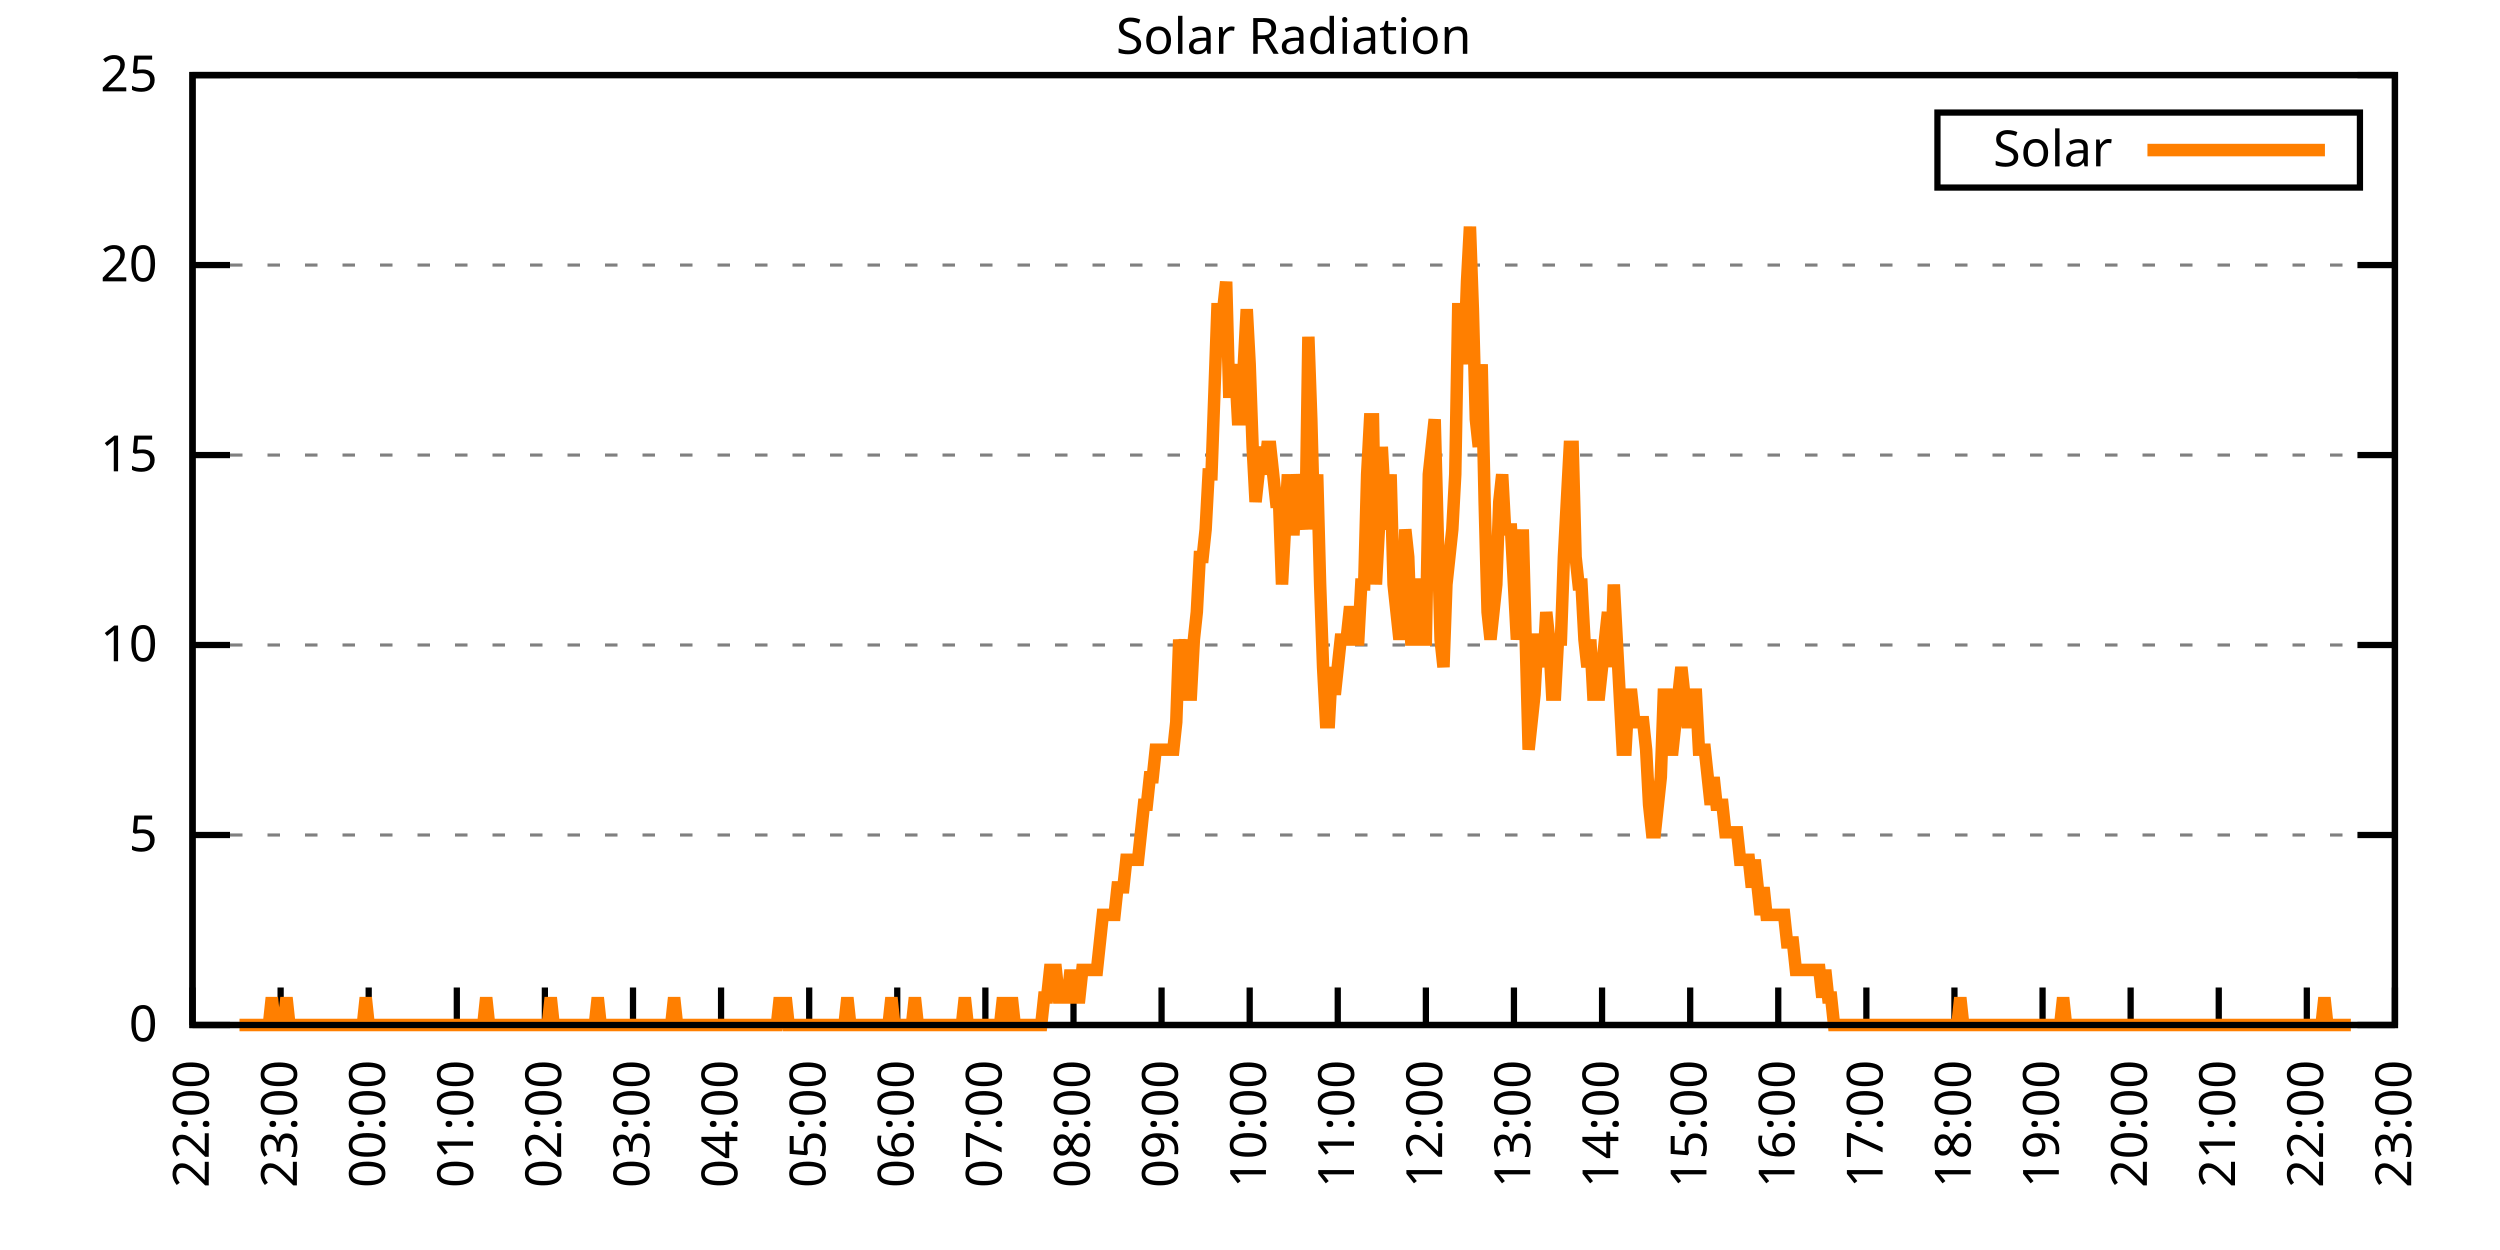
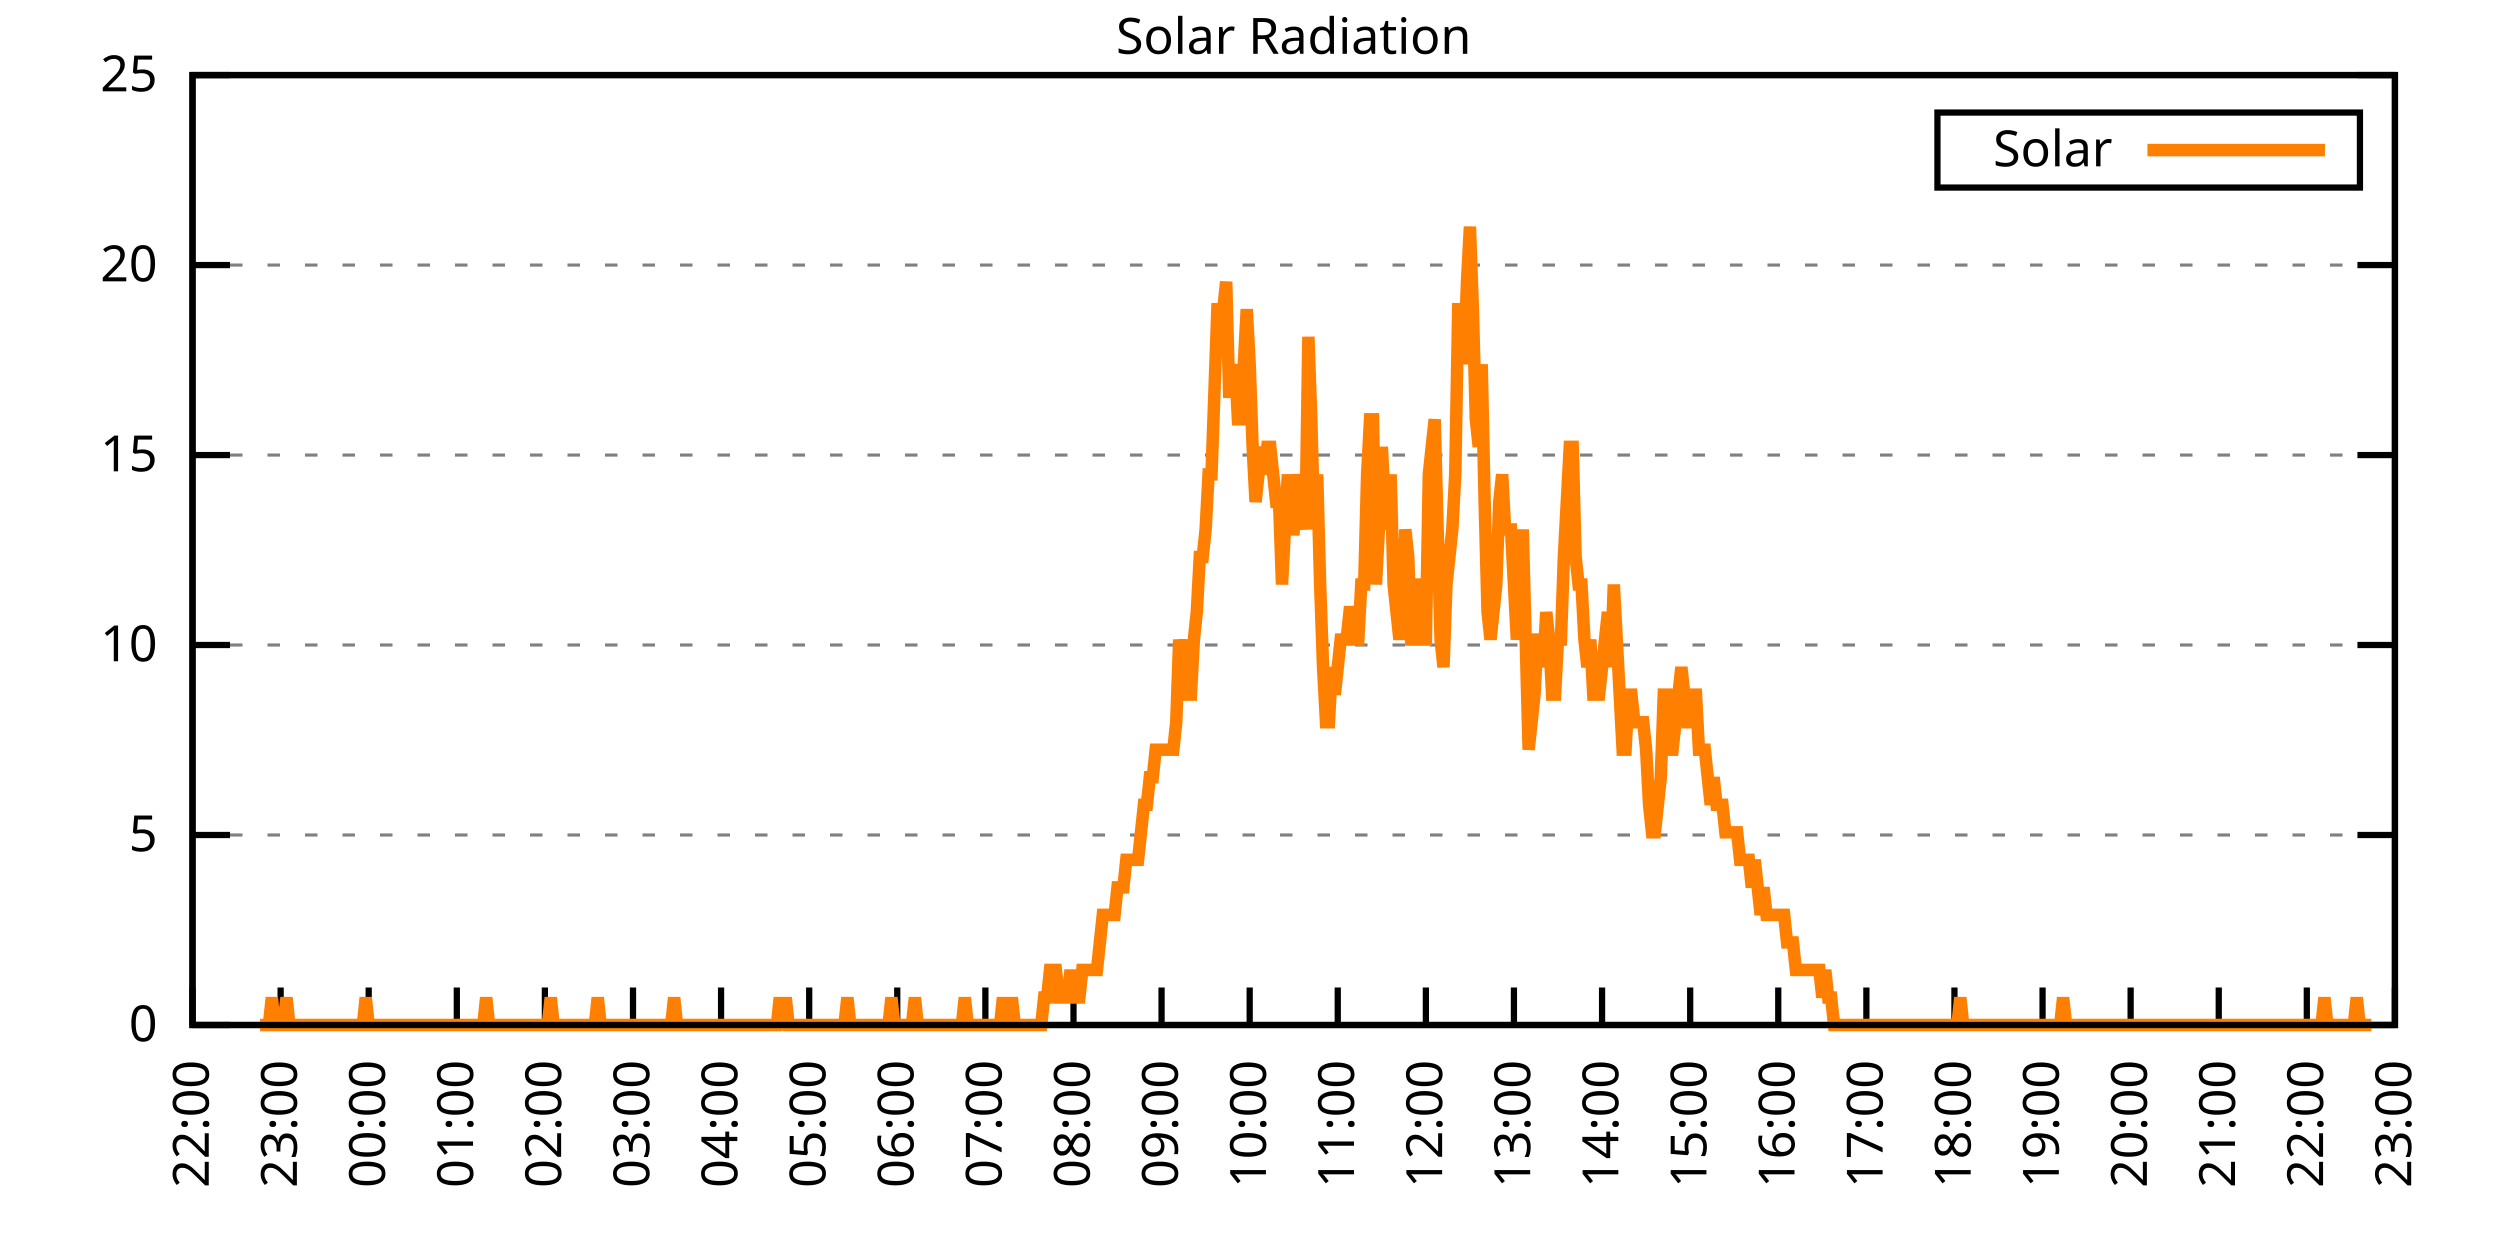
<svg xmlns="http://www.w3.org/2000/svg" xmlns:xlink="http://www.w3.org/1999/xlink" width="400" height="200" viewBox="0 0 400 200">
  <g id="gnuplot_canvas">
    <rect x="0" y="0" width="400" height="200" fill="none" />
    <defs>
      <circle id="gpDot" r="0.5" stroke-width="0.5" stroke="currentColor" />
      <path id="gpPt0" stroke-width="0.333" stroke="currentColor" d="M-1,0 h2 M0,-1 v2" />
      <path id="gpPt1" stroke-width="0.333" stroke="currentColor" d="M-1,-1 L1,1 M1,-1 L-1,1" />
      <path id="gpPt2" stroke-width="0.333" stroke="currentColor" d="M-1,0 L1,0 M0,-1 L0,1 M-1,-1 L1,1 M-1,1 L1,-1" />
      <rect id="gpPt3" stroke-width="0.333" stroke="currentColor" x="-1" y="-1" width="2" height="2" />
      <rect id="gpPt4" stroke-width="0.333" stroke="currentColor" fill="currentColor" x="-1" y="-1" width="2" height="2" />
      <circle id="gpPt5" stroke-width="0.333" stroke="currentColor" cx="0" cy="0" r="1" />
      <use xlink:href="#gpPt5" id="gpPt6" fill="currentColor" stroke="none" />
      <path id="gpPt7" stroke-width="0.333" stroke="currentColor" d="M0,-1.33 L-1.33,0.67 L1.33,0.67 z" />
      <use xlink:href="#gpPt7" id="gpPt8" fill="currentColor" stroke="none" />
      <use xlink:href="#gpPt7" id="gpPt9" stroke="currentColor" transform="rotate(180)" />
      <use xlink:href="#gpPt9" id="gpPt10" fill="currentColor" stroke="none" />
      <use xlink:href="#gpPt3" id="gpPt11" stroke="currentColor" transform="rotate(45)" />
      <use xlink:href="#gpPt11" id="gpPt12" fill="currentColor" stroke="none" />
      <path id="gpPt13" stroke-width="0.333" stroke="currentColor" d="M0,1.330 L1.265,0.411 L0.782,-1.067 L-0.782,-1.076 L-1.265,0.411 z" />
      <use xlink:href="#gpPt13" id="gpPt14" fill="currentColor" stroke="none" />
      <filter id="textbox" filterUnits="objectBoundingBox" x="0" y="0" height="1" width="1">
        <feFlood flood-color="white" flood-opacity="1" result="bgnd" />
        <feComposite in="SourceGraphic" in2="bgnd" operator="atop" />
      </filter>
      <filter id="greybox" filterUnits="objectBoundingBox" x="0" y="0" height="1" width="1">
        <feFlood flood-color="lightgrey" flood-opacity="1" result="grey" />
        <feComposite in="SourceGraphic" in2="grey" operator="atop" />
      </filter>
    </defs>
    <g fill="none" color="white" stroke="currentColor" stroke-width="1.00" stroke-linecap="butt" stroke-linejoin="miter">
</g>
    <g fill="none" color="black" stroke="currentColor" stroke-width="1.00" stroke-linecap="butt" stroke-linejoin="miter">
      <g stroke="none" shape-rendering="crispEdges">
        <polygon fill="rgb(255, 255, 255)" points="30.80,164.00 383.18,164.00 383.18,12.02 30.80,12.02 " />
      </g>
    </g>
    <g fill="none" color="black" stroke="currentColor" stroke-width="1.00" stroke-linecap="butt" stroke-linejoin="miter">
</g>
    <g fill="none" color="black" stroke="black" stroke-width="0.50" stroke-linecap="butt" stroke-linejoin="miter">
</g>
    <g fill="none" color="gray" stroke="currentColor" stroke-width="0.50" stroke-linecap="butt" stroke-linejoin="miter">
      <path stroke="gray" stroke-dasharray="2,4" class="gridline" d="M30.80,164.00 L383.19,164.00  " />
    </g>
    <g fill="none" color="gray" stroke="gray" stroke-width="1.00" stroke-linecap="butt" stroke-linejoin="miter">
</g>
    <g fill="none" color="black" stroke="currentColor" stroke-width="1.00" stroke-linecap="butt" stroke-linejoin="miter">
      <path stroke="black" d="M30.80,164.00 L36.80,164.00 M383.19,164.00 L377.19,164.00  " />
      <g transform="translate(25.20,166.60)" stroke="none" fill="black" font-family="Sans" font-size="8.00" text-anchor="end">
        <text>
          <tspan font-family="Sans"> 0</tspan>
        </text>
      </g>
    </g>
    <g fill="none" color="black" stroke="currentColor" stroke-width="1.00" stroke-linecap="butt" stroke-linejoin="miter">
</g>
    <g fill="none" color="black" stroke="black" stroke-width="0.50" stroke-linecap="butt" stroke-linejoin="miter">
</g>
    <g fill="none" color="gray" stroke="currentColor" stroke-width="0.50" stroke-linecap="butt" stroke-linejoin="miter">
      <path stroke="gray" stroke-dasharray="2,4" class="gridline" d="M30.80,133.60 L383.19,133.60  " />
    </g>
    <g fill="none" color="gray" stroke="gray" stroke-width="1.00" stroke-linecap="butt" stroke-linejoin="miter">
</g>
    <g fill="none" color="black" stroke="currentColor" stroke-width="1.00" stroke-linecap="butt" stroke-linejoin="miter">
      <path stroke="black" d="M30.80,133.60 L36.80,133.60 M383.19,133.60 L377.19,133.60  " />
      <g transform="translate(25.20,136.20)" stroke="none" fill="black" font-family="Sans" font-size="8.00" text-anchor="end">
        <text>
          <tspan font-family="Sans"> 5</tspan>
        </text>
      </g>
    </g>
    <g fill="none" color="black" stroke="currentColor" stroke-width="1.00" stroke-linecap="butt" stroke-linejoin="miter">
</g>
    <g fill="none" color="black" stroke="black" stroke-width="0.50" stroke-linecap="butt" stroke-linejoin="miter">
</g>
    <g fill="none" color="gray" stroke="currentColor" stroke-width="0.50" stroke-linecap="butt" stroke-linejoin="miter">
      <path stroke="gray" stroke-dasharray="2,4" class="gridline" d="M30.80,103.20 L383.19,103.20  " />
    </g>
    <g fill="none" color="gray" stroke="gray" stroke-width="1.00" stroke-linecap="butt" stroke-linejoin="miter">
</g>
    <g fill="none" color="black" stroke="currentColor" stroke-width="1.00" stroke-linecap="butt" stroke-linejoin="miter">
      <path stroke="black" d="M30.80,103.20 L36.80,103.20 M383.19,103.20 L377.19,103.20  " />
      <g transform="translate(25.20,105.80)" stroke="none" fill="black" font-family="Sans" font-size="8.00" text-anchor="end">
        <text>
          <tspan font-family="Sans"> 10</tspan>
        </text>
      </g>
    </g>
    <g fill="none" color="black" stroke="currentColor" stroke-width="1.00" stroke-linecap="butt" stroke-linejoin="miter">
</g>
    <g fill="none" color="black" stroke="black" stroke-width="0.50" stroke-linecap="butt" stroke-linejoin="miter">
</g>
    <g fill="none" color="gray" stroke="currentColor" stroke-width="0.50" stroke-linecap="butt" stroke-linejoin="miter">
      <path stroke="gray" stroke-dasharray="2,4" class="gridline" d="M30.80,72.81 L383.19,72.81  " />
    </g>
    <g fill="none" color="gray" stroke="gray" stroke-width="1.00" stroke-linecap="butt" stroke-linejoin="miter">
</g>
    <g fill="none" color="black" stroke="currentColor" stroke-width="1.00" stroke-linecap="butt" stroke-linejoin="miter">
      <path stroke="black" d="M30.80,72.81 L36.80,72.81 M383.19,72.81 L377.19,72.81  " />
      <g transform="translate(25.20,75.41)" stroke="none" fill="black" font-family="Sans" font-size="8.00" text-anchor="end">
        <text>
          <tspan font-family="Sans"> 15</tspan>
        </text>
      </g>
    </g>
    <g fill="none" color="black" stroke="currentColor" stroke-width="1.00" stroke-linecap="butt" stroke-linejoin="miter">
</g>
    <g fill="none" color="black" stroke="black" stroke-width="0.50" stroke-linecap="butt" stroke-linejoin="miter">
</g>
    <g fill="none" color="gray" stroke="currentColor" stroke-width="0.50" stroke-linecap="butt" stroke-linejoin="miter">
      <path stroke="gray" stroke-dasharray="2,4" class="gridline" d="M30.80,42.41 L383.19,42.41  " />
    </g>
    <g fill="none" color="gray" stroke="gray" stroke-width="1.00" stroke-linecap="butt" stroke-linejoin="miter">
</g>
    <g fill="none" color="black" stroke="currentColor" stroke-width="1.00" stroke-linecap="butt" stroke-linejoin="miter">
      <path stroke="black" d="M30.80,42.41 L36.80,42.41 M383.19,42.41 L377.19,42.41  " />
      <g transform="translate(25.20,45.01)" stroke="none" fill="black" font-family="Sans" font-size="8.00" text-anchor="end">
        <text>
          <tspan font-family="Sans"> 20</tspan>
        </text>
      </g>
    </g>
    <g fill="none" color="black" stroke="currentColor" stroke-width="1.00" stroke-linecap="butt" stroke-linejoin="miter">
</g>
    <g fill="none" color="black" stroke="black" stroke-width="0.50" stroke-linecap="butt" stroke-linejoin="miter">
</g>
    <g fill="none" color="gray" stroke="currentColor" stroke-width="0.50" stroke-linecap="butt" stroke-linejoin="miter">
      <path stroke="gray" stroke-dasharray="2,4" class="gridline" d="M30.80,12.01 L383.19,12.01  " />
    </g>
    <g fill="none" color="gray" stroke="gray" stroke-width="1.00" stroke-linecap="butt" stroke-linejoin="miter">
</g>
    <g fill="none" color="black" stroke="currentColor" stroke-width="1.00" stroke-linecap="butt" stroke-linejoin="miter">
      <path stroke="black" d="M30.80,12.01 L36.80,12.01 M383.19,12.01 L377.19,12.01  " />
      <g transform="translate(25.20,14.61)" stroke="none" fill="black" font-family="Sans" font-size="8.00" text-anchor="end">
        <text>
          <tspan font-family="Sans"> 25</tspan>
        </text>
      </g>
    </g>
    <g fill="none" color="black" stroke="currentColor" stroke-width="1.00" stroke-linecap="butt" stroke-linejoin="miter">
      <path stroke="black" d="M30.80,164.00 L30.80,158.00  " />
      <g transform="translate(33.40,169.60) rotate(270.00)" stroke="none" fill="black" font-family="Sans" font-size="8.00" text-anchor="end">
        <text>
          <tspan font-family="Sans">22:00</tspan>
        </text>
      </g>
    </g>
    <g fill="none" color="black" stroke="currentColor" stroke-width="1.00" stroke-linecap="butt" stroke-linejoin="miter">
      <path stroke="black" d="M44.90,164.00 L44.90,158.00  " />
      <g transform="translate(47.50,169.60) rotate(270.00)" stroke="none" fill="black" font-family="Sans" font-size="8.00" text-anchor="end">
        <text>
          <tspan font-family="Sans">23:00</tspan>
        </text>
      </g>
    </g>
    <g fill="none" color="black" stroke="currentColor" stroke-width="1.00" stroke-linecap="butt" stroke-linejoin="miter">
      <path stroke="black" d="M58.99,164.00 L58.99,158.00  " />
      <g transform="translate(61.59,169.60) rotate(270.00)" stroke="none" fill="black" font-family="Sans" font-size="8.00" text-anchor="end">
        <text>
          <tspan font-family="Sans">00:00</tspan>
        </text>
      </g>
    </g>
    <g fill="none" color="black" stroke="currentColor" stroke-width="1.00" stroke-linecap="butt" stroke-linejoin="miter">
      <path stroke="black" d="M73.09,164.00 L73.09,158.00  " />
      <g transform="translate(75.69,169.60) rotate(270.00)" stroke="none" fill="black" font-family="Sans" font-size="8.00" text-anchor="end">
        <text>
          <tspan font-family="Sans">01:00</tspan>
        </text>
      </g>
    </g>
    <g fill="none" color="black" stroke="currentColor" stroke-width="1.00" stroke-linecap="butt" stroke-linejoin="miter">
      <path stroke="black" d="M87.18,164.00 L87.18,158.00  " />
      <g transform="translate(89.78,169.60) rotate(270.00)" stroke="none" fill="black" font-family="Sans" font-size="8.00" text-anchor="end">
        <text>
          <tspan font-family="Sans">02:00</tspan>
        </text>
      </g>
    </g>
    <g fill="none" color="black" stroke="currentColor" stroke-width="1.00" stroke-linecap="butt" stroke-linejoin="miter">
      <path stroke="black" d="M101.28,164.00 L101.28,158.00  " />
      <g transform="translate(103.88,169.60) rotate(270.00)" stroke="none" fill="black" font-family="Sans" font-size="8.00" text-anchor="end">
        <text>
          <tspan font-family="Sans">03:00</tspan>
        </text>
      </g>
    </g>
    <g fill="none" color="black" stroke="currentColor" stroke-width="1.00" stroke-linecap="butt" stroke-linejoin="miter">
      <path stroke="black" d="M115.37,164.00 L115.37,158.00  " />
      <g transform="translate(117.97,169.60) rotate(270.00)" stroke="none" fill="black" font-family="Sans" font-size="8.00" text-anchor="end">
        <text>
          <tspan font-family="Sans">04:00</tspan>
        </text>
      </g>
    </g>
    <g fill="none" color="black" stroke="currentColor" stroke-width="1.00" stroke-linecap="butt" stroke-linejoin="miter">
      <path stroke="black" d="M129.47,164.00 L129.47,158.00  " />
      <g transform="translate(132.07,169.60) rotate(270.00)" stroke="none" fill="black" font-family="Sans" font-size="8.00" text-anchor="end">
        <text>
          <tspan font-family="Sans">05:00</tspan>
        </text>
      </g>
    </g>
    <g fill="none" color="black" stroke="currentColor" stroke-width="1.00" stroke-linecap="butt" stroke-linejoin="miter">
      <path stroke="black" d="M143.56,164.00 L143.56,158.00  " />
      <g transform="translate(146.16,169.60) rotate(270.00)" stroke="none" fill="black" font-family="Sans" font-size="8.00" text-anchor="end">
        <text>
          <tspan font-family="Sans">06:00</tspan>
        </text>
      </g>
    </g>
    <g fill="none" color="black" stroke="currentColor" stroke-width="1.00" stroke-linecap="butt" stroke-linejoin="miter">
      <path stroke="black" d="M157.66,164.00 L157.66,158.00  " />
      <g transform="translate(160.26,169.60) rotate(270.00)" stroke="none" fill="black" font-family="Sans" font-size="8.00" text-anchor="end">
        <text>
          <tspan font-family="Sans">07:00</tspan>
        </text>
      </g>
    </g>
    <g fill="none" color="black" stroke="currentColor" stroke-width="1.00" stroke-linecap="butt" stroke-linejoin="miter">
      <path stroke="black" d="M171.76,164.00 L171.76,158.00  " />
      <g transform="translate(174.36,169.60) rotate(270.00)" stroke="none" fill="black" font-family="Sans" font-size="8.00" text-anchor="end">
        <text>
          <tspan font-family="Sans">08:00</tspan>
        </text>
      </g>
    </g>
    <g fill="none" color="black" stroke="currentColor" stroke-width="1.00" stroke-linecap="butt" stroke-linejoin="miter">
      <path stroke="black" d="M185.85,164.00 L185.85,158.00  " />
      <g transform="translate(188.45,169.60) rotate(270.00)" stroke="none" fill="black" font-family="Sans" font-size="8.00" text-anchor="end">
        <text>
          <tspan font-family="Sans">09:00</tspan>
        </text>
      </g>
    </g>
    <g fill="none" color="black" stroke="currentColor" stroke-width="1.00" stroke-linecap="butt" stroke-linejoin="miter">
      <path stroke="black" d="M199.95,164.00 L199.95,158.00  " />
      <g transform="translate(202.55,169.60) rotate(270.00)" stroke="none" fill="black" font-family="Sans" font-size="8.00" text-anchor="end">
        <text>
          <tspan font-family="Sans">10:00</tspan>
        </text>
      </g>
    </g>
    <g fill="none" color="black" stroke="currentColor" stroke-width="1.00" stroke-linecap="butt" stroke-linejoin="miter">
      <path stroke="black" d="M214.04,164.00 L214.04,158.00  " />
      <g transform="translate(216.64,169.60) rotate(270.00)" stroke="none" fill="black" font-family="Sans" font-size="8.00" text-anchor="end">
        <text>
          <tspan font-family="Sans">11:00</tspan>
        </text>
      </g>
    </g>
    <g fill="none" color="black" stroke="currentColor" stroke-width="1.00" stroke-linecap="butt" stroke-linejoin="miter">
      <path stroke="black" d="M228.14,164.00 L228.14,158.00  " />
      <g transform="translate(230.74,169.60) rotate(270.00)" stroke="none" fill="black" font-family="Sans" font-size="8.00" text-anchor="end">
        <text>
          <tspan font-family="Sans">12:00</tspan>
        </text>
      </g>
    </g>
    <g fill="none" color="black" stroke="currentColor" stroke-width="1.00" stroke-linecap="butt" stroke-linejoin="miter">
      <path stroke="black" d="M242.23,164.00 L242.23,158.00  " />
      <g transform="translate(244.83,169.60) rotate(270.00)" stroke="none" fill="black" font-family="Sans" font-size="8.00" text-anchor="end">
        <text>
          <tspan font-family="Sans">13:00</tspan>
        </text>
      </g>
    </g>
    <g fill="none" color="black" stroke="currentColor" stroke-width="1.00" stroke-linecap="butt" stroke-linejoin="miter">
      <path stroke="black" d="M256.33,164.00 L256.33,158.00  " />
      <g transform="translate(258.93,169.60) rotate(270.00)" stroke="none" fill="black" font-family="Sans" font-size="8.00" text-anchor="end">
        <text>
          <tspan font-family="Sans">14:00</tspan>
        </text>
      </g>
    </g>
    <g fill="none" color="black" stroke="currentColor" stroke-width="1.00" stroke-linecap="butt" stroke-linejoin="miter">
      <path stroke="black" d="M270.43,164.00 L270.43,158.00  " />
      <g transform="translate(273.03,169.60) rotate(270.00)" stroke="none" fill="black" font-family="Sans" font-size="8.00" text-anchor="end">
        <text>
          <tspan font-family="Sans">15:00</tspan>
        </text>
      </g>
    </g>
    <g fill="none" color="black" stroke="currentColor" stroke-width="1.00" stroke-linecap="butt" stroke-linejoin="miter">
      <path stroke="black" d="M284.52,164.00 L284.52,158.00  " />
      <g transform="translate(287.12,169.60) rotate(270.00)" stroke="none" fill="black" font-family="Sans" font-size="8.00" text-anchor="end">
        <text>
          <tspan font-family="Sans">16:00</tspan>
        </text>
      </g>
    </g>
    <g fill="none" color="black" stroke="currentColor" stroke-width="1.00" stroke-linecap="butt" stroke-linejoin="miter">
      <path stroke="black" d="M298.62,164.00 L298.62,158.00  " />
      <g transform="translate(301.22,169.60) rotate(270.00)" stroke="none" fill="black" font-family="Sans" font-size="8.00" text-anchor="end">
        <text>
          <tspan font-family="Sans">17:00</tspan>
        </text>
      </g>
    </g>
    <g fill="none" color="black" stroke="currentColor" stroke-width="1.00" stroke-linecap="butt" stroke-linejoin="miter">
      <path stroke="black" d="M312.71,164.00 L312.71,158.00  " />
      <g transform="translate(315.31,169.60) rotate(270.00)" stroke="none" fill="black" font-family="Sans" font-size="8.00" text-anchor="end">
        <text>
          <tspan font-family="Sans">18:00</tspan>
        </text>
      </g>
    </g>
    <g fill="none" color="black" stroke="currentColor" stroke-width="1.00" stroke-linecap="butt" stroke-linejoin="miter">
      <path stroke="black" d="M326.81,164.00 L326.81,158.00  " />
      <g transform="translate(329.41,169.60) rotate(270.00)" stroke="none" fill="black" font-family="Sans" font-size="8.00" text-anchor="end">
        <text>
          <tspan font-family="Sans">19:00</tspan>
        </text>
      </g>
    </g>
    <g fill="none" color="black" stroke="currentColor" stroke-width="1.00" stroke-linecap="butt" stroke-linejoin="miter">
      <path stroke="black" d="M340.90,164.00 L340.90,158.00  " />
      <g transform="translate(343.50,169.60) rotate(270.00)" stroke="none" fill="black" font-family="Sans" font-size="8.00" text-anchor="end">
        <text>
          <tspan font-family="Sans">20:00</tspan>
        </text>
      </g>
    </g>
    <g fill="none" color="black" stroke="currentColor" stroke-width="1.00" stroke-linecap="butt" stroke-linejoin="miter">
      <path stroke="black" d="M355.00,164.00 L355.00,158.00  " />
      <g transform="translate(357.60,169.60) rotate(270.00)" stroke="none" fill="black" font-family="Sans" font-size="8.00" text-anchor="end">
        <text>
          <tspan font-family="Sans">21:00</tspan>
        </text>
      </g>
    </g>
    <g fill="none" color="black" stroke="currentColor" stroke-width="1.00" stroke-linecap="butt" stroke-linejoin="miter">
      <path stroke="black" d="M369.09,164.00 L369.09,158.00  " />
      <g transform="translate(371.69,169.60) rotate(270.00)" stroke="none" fill="black" font-family="Sans" font-size="8.00" text-anchor="end">
        <text>
          <tspan font-family="Sans">22:00</tspan>
        </text>
      </g>
    </g>
    <g fill="none" color="black" stroke="currentColor" stroke-width="1.00" stroke-linecap="butt" stroke-linejoin="miter">
      <path stroke="black" d="M383.19,164.00 L383.19,158.00  " />
      <g transform="translate(385.79,169.60) rotate(270.00)" stroke="none" fill="black" font-family="Sans" font-size="8.00" text-anchor="end">
        <text>
          <tspan font-family="Sans">23:00</tspan>
        </text>
      </g>
    </g>
    <g fill="none" color="black" stroke="currentColor" stroke-width="1.00" stroke-linecap="butt" stroke-linejoin="miter">
</g>
    <g fill="none" color="black" stroke="currentColor" stroke-width="1.00" stroke-linecap="butt" stroke-linejoin="miter">
      <path stroke="black" d="M30.80,12.01 L30.80,164.00 L383.19,164.00 L383.19,12.01 L30.80,12.01 Z  " />
    </g>
    <g fill="none" color="black" stroke="currentColor" stroke-width="1.00" stroke-linecap="butt" stroke-linejoin="miter">
</g>
    <g fill="none" color="black" stroke="currentColor" stroke-width="1.00" stroke-linecap="butt" stroke-linejoin="miter">
      <path stroke="black" d="M309.99,30.01 L309.99,18.01 L377.59,18.01 L377.59,30.01 L309.99,30.01 Z  " />
    </g>
    <g id="Solar_Radiation_plot_1">
      <g fill="none" color="white" stroke="black" stroke-width="2.00" stroke-linecap="butt" stroke-linejoin="miter">
</g>
      <g fill="none" color="black" stroke="currentColor" stroke-width="2.00" stroke-linecap="butt" stroke-linejoin="miter">
        <g transform="translate(337.99,26.61)" stroke="none" fill="black" font-family="Sans" font-size="8.00" text-anchor="end">
          <text>
            <tspan font-family="Sans">Solar</tspan>
          </text>
        </g>
      </g>
      <g fill="none" color="black" stroke="currentColor" stroke-width="2.00" stroke-linecap="butt" stroke-linejoin="miter">
-         <path stroke="rgb(255, 127,   0)" d="M343.59,24.01 L371.99,24.01 M38.32,164.00 L38.79,164.00 L39.26,164.00 L39.73,164.00 L40.20,164.00 L40.67,164.00   L41.14,164.00 L41.61,164.00 L42.08,164.00 L42.55,164.00 L43.02,164.00 L43.49,159.60 L43.96,164.00 L44.43,164.00   L44.90,164.00 L45.37,164.00 L45.84,159.60 L46.31,164.00 L46.78,164.00 L47.24,164.00 L47.71,164.00 L48.18,164.00   L48.65,164.00 L49.12,164.00 L49.59,164.00 L50.06,164.00 L50.53,164.00 L51.00,164.00 L51.47,164.00 L51.94,164.00   L52.41,164.00 L52.88,164.00 L53.35,164.00 L53.82,164.00 L54.29,164.00 L54.76,164.00 L55.23,164.00 L55.70,164.00   L56.17,164.00 L56.64,164.00 L57.11,164.00 L57.58,164.00 L58.05,164.00 L58.52,159.60 L58.99,164.00 L59.46,164.00   L59.93,164.00 L60.40,164.00 L60.87,164.00 L61.34,164.00 L61.81,164.00 L62.28,164.00 L62.75,164.00 L63.22,164.00   L63.69,164.00 L64.16,164.00 L64.63,164.00 L65.10,164.00 L65.57,164.00 L66.04,164.00 L66.51,164.00 L66.98,164.00   L67.45,164.00 L67.92,164.00 L68.39,164.00 L68.86,164.00 L69.33,164.00 L69.80,164.00 L70.27,164.00 L70.74,164.00   L71.21,164.00 L71.68,164.00 L72.15,164.00 L72.62,164.00 L73.09,164.00 L73.56,164.00 L74.03,164.00 L74.50,164.00   L74.97,164.00 L75.44,164.00 L75.91,164.00 L76.38,164.00 L76.85,164.00 L77.32,164.00 L77.79,159.60 L78.26,164.00   L78.73,164.00 L79.19,164.00 L79.66,164.00 L80.13,164.00 L80.60,164.00 L81.07,164.00 L81.54,164.00 L82.01,164.00   L82.48,164.00 L82.95,164.00 L83.42,164.00 L83.89,164.00 L84.36,164.00 L84.83,164.00 L85.30,164.00 L85.77,164.00   L86.24,164.00 L86.71,164.00 L87.18,164.00 L87.65,164.00 L88.12,159.60 L88.59,164.00 L89.06,164.00 L89.53,164.00   L90.00,164.00 L90.47,164.00 L90.94,164.00 L91.41,164.00 L91.88,164.00 L92.35,164.00 L92.82,164.00 L93.29,164.00   L93.76,164.00 L94.23,164.00 L94.70,164.00 L95.17,164.00 L95.64,159.60 L96.11,164.00 L96.58,164.00 L97.05,164.00   L97.52,164.00 L97.99,164.00 L98.46,164.00 L98.93,164.00 L99.40,164.00 L99.87,164.00 L100.34,164.00 L100.81,164.00   L101.28,164.00 L101.75,164.00 L102.22,164.00 L102.69,164.00 L103.16,164.00 L103.63,164.00 L104.10,164.00 L104.57,164.00   L105.04,164.00 L105.51,164.00 L105.98,164.00 L106.45,164.00 L106.92,164.00 L107.39,164.00 L107.86,159.60 L108.33,164.00   L108.80,164.00 L109.27,164.00 L109.74,164.00 L110.21,164.00 L110.68,164.00 L111.14,164.00 L111.61,164.00 L112.08,164.00   L112.55,164.00 L113.02,164.00 L113.49,164.00 L113.96,164.00 L114.43,164.00 L114.90,164.00 L115.37,164.00 L115.84,164.00   L116.31,164.00 L116.78,164.00 L117.25,164.00 L117.72,164.00 L118.19,164.00 L118.66,164.00 L119.13,164.00 L119.60,164.00   L120.07,164.00 L120.54,164.00 L121.01,164.00 L121.48,164.00 L121.95,164.00 L122.42,164.00 L122.89,164.00 L123.36,164.00   L123.83,164.00 L124.30,164.00 L124.77,159.60 L125.24,164.00 L125.71,159.60 L126.18,164.00 L126.65,164.00 L127.12,164.00   L127.59,164.00 L128.06,164.00 L128.53,164.00 L129.00,164.00 L129.47,164.00 L129.94,164.00 L130.41,164.00 L130.88,164.00   L131.35,164.00 L131.82,164.00 L132.29,164.00 L132.76,164.00 L133.23,164.00 L133.70,164.00 L134.17,164.00 L134.64,164.00   L135.11,164.00 L135.58,159.60 L136.05,164.00 L136.52,164.00 L136.99,164.00 L137.46,164.00 L137.93,164.00 L138.40,164.00   L138.87,164.00 L139.34,164.00 L139.81,164.00 L140.28,164.00 L140.75,164.00 L141.22,164.00 L141.69,164.00 L142.16,164.00   L142.63,159.60 L143.09,164.00 L143.56,164.00 L144.03,164.00 L144.50,164.00 L144.97,164.00 L145.44,164.00 L145.91,164.00   L146.38,159.60 L146.85,164.00 L147.32,164.00 L147.79,164.00 L148.26,164.00 L148.73,164.00 L149.20,164.00 L149.67,164.00   L150.14,164.00 L150.61,164.00 L151.08,164.00 L151.55,164.00 L152.02,164.00 L152.49,164.00 L152.96,164.00 L153.43,164.00   L153.90,164.00 L154.37,159.60 L154.84,164.00 L155.31,164.00 L155.78,164.00 L156.25,164.00 L156.72,164.00 L157.19,164.00   L157.66,164.00 L158.13,164.00 L158.60,164.00 L159.07,164.00 L159.54,164.00 L160.01,164.00 L160.48,159.60 L160.95,164.00   L161.42,164.00 L161.89,159.60 L162.36,164.00 L162.83,164.00 L163.30,164.00 L163.77,164.00 L164.24,164.00 L164.71,164.00   L165.18,164.00 L165.65,164.00 L166.12,164.00 L166.59,164.00 L167.06,159.60 L167.53,159.60 L168.00,155.19 L168.47,155.19   L168.94,155.19 L169.41,159.60 L169.88,159.60 L170.35,159.60 L170.82,159.60 L171.29,155.19 L171.76,159.60 L172.23,159.60   L172.70,159.60 L173.17,155.19 L173.64,155.19 L174.11,155.19 L174.58,155.19 L175.04,155.19 L175.51,155.19 L175.98,150.79   L176.45,146.38 L176.92,146.38 L177.39,146.38 L177.86,146.38 L178.33,146.38 L178.80,141.98 L179.27,141.98 L179.74,141.98   L180.21,137.57 L180.68,137.57 L181.15,137.57 L181.62,137.57 L182.09,137.57 L182.56,133.17 L183.03,128.76 L183.50,128.76   L183.97,124.36 L184.44,124.36 L184.91,119.95 L185.38,119.95 L185.85,119.95 L186.32,119.95 L186.79,119.95 L187.26,119.95   L187.73,119.95 L188.20,115.55 L188.67,102.33 L189.14,106.74 L189.61,102.33 L190.08,111.14 L190.55,111.14 L191.02,102.33   L191.49,97.93 L191.96,89.12 L192.43,89.12 L192.90,84.71 L193.37,75.90 L193.84,75.90 L194.31,62.69 L194.78,49.47   L195.25,49.47 L195.72,49.47 L196.19,45.07 L196.66,62.69 L197.13,62.69 L197.60,58.28 L198.07,67.09 L198.54,67.09   L199.01,58.28 L199.48,49.47 L199.95,58.28 L200.42,71.50 L200.89,80.31 L201.36,75.90 L201.83,71.50 L202.30,75.90   L202.77,71.50 L203.24,71.50 L203.71,75.90 L204.18,80.31 L204.65,80.31 L205.12,93.52 L205.59,84.71 L206.06,75.90   L206.53,84.71 L207.00,84.71 L207.46,75.90 L207.93,80.31 L208.40,80.31 L208.87,84.71 L209.34,53.88 L209.81,67.09   L210.28,84.71 L210.75,75.90 L211.22,93.52 L211.69,106.74 L212.16,115.55 L212.63,115.55 L213.10,106.74 L213.57,111.14   L214.04,106.74 L214.51,102.33 L214.98,102.33 L215.45,102.33 L215.92,97.93 L216.39,97.93 L216.86,102.33 L217.33,102.33   L217.80,93.52 L218.27,93.52 L218.74,75.90 L219.21,67.09 L219.68,67.09 L220.15,93.52 L220.62,84.71 L221.09,71.50   L221.56,80.31 L222.03,84.71 L222.50,75.90 L222.97,93.52 L223.44,97.93 L223.91,102.33 L224.38,97.93 L224.85,84.71   L225.32,89.12 L225.79,102.33 L226.26,102.33 L226.73,93.52 L227.20,93.52 L227.67,102.33 L228.14,102.33 L228.61,75.90   L229.08,71.50 L229.55,67.09 L230.02,84.71 L230.49,102.33 L230.96,106.74 L231.43,93.52 L231.90,89.12 L232.37,84.71   L232.84,75.90 L233.31,49.47 L233.78,49.47 L234.25,58.28 L234.72,45.07 L235.19,36.26 L235.66,49.47 L236.13,67.09   L236.60,71.50 L237.07,58.28 L237.54,80.31 L238.01,97.93 L238.48,102.33 L238.95,97.93 L239.41,93.52 L239.88,80.31   L240.35,75.90 L240.82,84.71 L241.29,84.71 L241.76,84.71 L242.23,93.52 L242.70,102.33 L243.17,97.93 L243.64,84.71   L244.11,102.33 L244.58,119.95 L245.05,115.55 L245.52,111.14 L245.99,102.33 L246.46,102.33 L246.93,106.74 L247.40,97.93   L247.87,102.33 L248.34,111.14 L248.81,111.14 L249.28,102.33 L249.75,102.33 L250.22,89.12 L250.69,80.31 L251.16,71.50   L251.63,71.50 L252.10,89.12 L252.57,93.52 L253.04,93.52 L253.51,102.33 L253.98,106.74 L254.45,102.33 L254.92,111.14   L255.39,111.14 L255.86,111.14 L256.33,106.74 L256.80,102.33 L257.27,97.93 L257.74,106.74 L258.21,93.52 L258.68,102.33   L259.15,111.14 L259.62,119.95 L260.09,119.95 L260.56,111.14 L261.03,111.14 L261.50,115.55 L261.97,115.55 L262.44,115.55   L262.91,115.55 L263.38,119.95 L263.85,128.76 L264.32,133.17 L264.79,133.17 L265.26,128.76 L265.73,124.36 L266.20,111.14   L266.67,111.14 L267.14,119.95 L267.61,119.95 L268.08,115.55 L268.55,111.14 L269.02,106.74 L269.49,111.14 L269.96,115.55   L270.43,115.55 L270.90,111.14 L271.36,111.14 L271.83,119.95 L272.30,119.95 L272.77,119.95 L273.24,124.36 L273.71,128.76   L274.18,124.36 L274.65,128.76 L275.12,128.76 L275.59,128.76 L276.06,133.17 L276.53,133.17 L277.00,133.17 L277.47,133.17   L277.94,133.17 L278.41,137.57 L278.88,137.57 L279.35,137.57 L279.82,137.57 L280.29,141.98 L280.76,137.57 L281.23,141.98   L281.70,146.38 L282.17,141.98 L282.64,146.38 L283.11,146.38 L283.58,146.38 L284.05,146.38 L284.52,146.38 L284.99,146.38   L285.46,146.38 L285.93,150.79 L286.40,150.79 L286.87,150.79 L287.34,155.19 L287.81,155.19 L288.28,155.19 L288.75,155.19   L289.22,155.19 L289.69,155.19 L290.16,155.19 L290.63,155.19 L291.10,155.19 L291.57,159.60 L292.04,155.19 L292.51,159.60   L292.98,159.60 L293.45,164.00 L293.92,164.00 L294.39,164.00 L294.86,164.00 L295.33,164.00 L295.80,164.00 L296.27,164.00   L296.74,164.00 L297.21,164.00 L297.68,164.00 L298.15,164.00 L298.62,164.00 L299.09,164.00 L299.56,164.00 L300.03,164.00   L300.50,164.00 L300.97,164.00 L301.44,164.00 L301.91,164.00 L302.38,164.00 L302.85,164.00 L303.31,164.00 L303.78,164.00   L304.25,164.00 L304.72,164.00 L305.19,164.00 L305.66,164.00 L306.13,164.00 L306.60,164.00 L307.07,164.00 L307.54,164.00   L308.01,164.00 L308.48,164.00 L308.95,164.00 L309.42,164.00 L309.89,164.00 L310.36,164.00 L310.83,164.00 L311.30,164.00   L311.77,164.00 L312.24,164.00 L312.71,164.00 L313.18,164.00 L313.65,159.60 L314.12,164.00 L314.59,164.00 L315.06,164.00   L315.53,164.00 L316.00,164.00 L316.47,164.00 L316.94,164.00 L317.41,164.00 L317.88,164.00 L318.35,164.00 L318.82,164.00   L319.29,164.00 L319.76,164.00 L320.23,164.00 L320.70,164.00 L321.17,164.00 L321.64,164.00 L322.11,164.00 L322.58,164.00   L323.05,164.00 L323.52,164.00 L323.99,164.00 L324.46,164.00 L324.93,164.00 L325.40,164.00 L325.87,164.00 L326.34,164.00   L326.81,164.00 L327.28,164.00 L327.75,164.00 L328.22,164.00 L328.69,164.00 L329.16,164.00 L329.63,164.00 L330.10,159.60   L330.57,164.00 L331.04,164.00 L331.51,164.00 L331.98,164.00 L332.45,164.00 L332.92,164.00 L333.39,164.00 L333.86,164.00   L334.33,164.00 L334.80,164.00 L335.26,164.00 L335.73,164.00 L336.20,164.00 L336.67,164.00 L337.14,164.00 L337.61,164.00   L338.08,164.00 L338.55,164.00 L339.02,164.00 L339.49,164.00 L339.96,164.00 L340.43,164.00 L340.90,164.00 L341.37,164.00   L341.84,164.00 L342.31,164.00 L342.78,164.00 L343.25,164.00 L343.72,164.00 L344.19,164.00 L344.66,164.00 L345.13,164.00   L345.60,164.00 L346.07,164.00 L346.54,164.00 L347.01,164.00 L347.48,164.00 L347.95,164.00 L348.42,164.00 L348.89,164.00   L349.36,164.00 L349.83,164.00 L350.30,164.00 L350.77,164.00 L351.24,164.00 L351.71,164.00 L352.18,164.00 L352.65,164.00   L353.12,164.00 L353.59,164.00 L354.06,164.00 L354.53,164.00 L355.00,164.00 L355.47,164.00 L355.94,164.00 L356.41,164.00   L356.88,164.00 L357.35,164.00 L357.82,164.00 L358.29,164.00 L358.76,164.00 L359.23,164.00 L359.70,164.00 L360.17,164.00   L360.64,164.00 L361.11,164.00 L361.58,164.00 L362.05,164.00 L362.52,164.00 L362.99,164.00 L363.46,164.00 L363.93,164.00   L364.40,164.00 L364.87,164.00 L365.34,164.00 L365.81,164.00 L366.28,164.00 L366.75,164.00 L367.21,164.00 L367.68,164.00   L368.15,164.00 L368.62,164.00 L369.09,164.00 L369.56,164.00 L370.03,164.00 L370.50,164.00 L370.97,164.00 L371.44,164.00   L371.91,159.60 L372.38,164.00 L372.85,164.00 L373.32,164.00 L373.79,164.00 L374.26,164.00 L374.73,164.00 L375.20,164.00   L375.67,164.00 L376.14,164.00  " />
+         <path stroke="rgb(255, 127,   0)" d="M343.59,24.01 L371.99,24.01 M41.61,164.00 L42.08,164.00 L42.55,164.00 L43.02,164.00 L43.49,159.60 L43.96,164.00   L44.43,164.00 L44.90,164.00 L45.37,164.00 L45.84,159.60 L46.31,164.00 L46.78,164.00 L47.24,164.00 L47.71,164.00   L48.18,164.00 L48.65,164.00 L49.12,164.00 L49.59,164.00 L50.06,164.00 L50.53,164.00 L51.00,164.00 L51.47,164.00   L51.94,164.00 L52.41,164.00 L52.88,164.00 L53.35,164.00 L53.82,164.00 L54.29,164.00 L54.76,164.00 L55.23,164.00   L55.70,164.00 L56.17,164.00 L56.64,164.00 L57.11,164.00 L57.58,164.00 L58.05,164.00 L58.52,159.60 L58.99,164.00   L59.46,164.00 L59.93,164.00 L60.40,164.00 L60.87,164.00 L61.34,164.00 L61.81,164.00 L62.28,164.00 L62.75,164.00   L63.22,164.00 L63.69,164.00 L64.16,164.00 L64.63,164.00 L65.10,164.00 L65.57,164.00 L66.04,164.00 L66.51,164.00   L66.98,164.00 L67.45,164.00 L67.92,164.00 L68.39,164.00 L68.86,164.00 L69.33,164.00 L69.80,164.00 L70.27,164.00   L70.74,164.00 L71.21,164.00 L71.68,164.00 L72.15,164.00 L72.62,164.00 L73.09,164.00 L73.56,164.00 L74.03,164.00   L74.50,164.00 L74.97,164.00 L75.44,164.00 L75.91,164.00 L76.38,164.00 L76.85,164.00 L77.32,164.00 L77.79,159.60   L78.26,164.00 L78.73,164.00 L79.19,164.00 L79.66,164.00 L80.13,164.00 L80.60,164.00 L81.07,164.00 L81.54,164.00   L82.01,164.00 L82.48,164.00 L82.95,164.00 L83.42,164.00 L83.89,164.00 L84.36,164.00 L84.83,164.00 L85.30,164.00   L85.77,164.00 L86.24,164.00 L86.71,164.00 L87.18,164.00 L87.65,164.00 L88.12,159.60 L88.59,164.00 L89.06,164.00   L89.53,164.00 L90.00,164.00 L90.47,164.00 L90.94,164.00 L91.41,164.00 L91.88,164.00 L92.35,164.00 L92.82,164.00   L93.29,164.00 L93.76,164.00 L94.23,164.00 L94.70,164.00 L95.17,164.00 L95.64,159.60 L96.11,164.00 L96.58,164.00   L97.05,164.00 L97.52,164.00 L97.99,164.00 L98.46,164.00 L98.93,164.00 L99.40,164.00 L99.87,164.00 L100.34,164.00   L100.81,164.00 L101.28,164.00 L101.75,164.00 L102.22,164.00 L102.69,164.00 L103.16,164.00 L103.63,164.00 L104.10,164.00   L104.57,164.00 L105.04,164.00 L105.51,164.00 L105.98,164.00 L106.45,164.00 L106.92,164.00 L107.39,164.00 L107.86,159.60   L108.33,164.00 L108.80,164.00 L109.27,164.00 L109.74,164.00 L110.21,164.00 L110.68,164.00 L111.14,164.00 L111.61,164.00   L112.08,164.00 L112.55,164.00 L113.02,164.00 L113.49,164.00 L113.96,164.00 L114.43,164.00 L114.90,164.00 L115.37,164.00   L115.84,164.00 L116.31,164.00 L116.78,164.00 L117.25,164.00 L117.72,164.00 L118.19,164.00 L118.66,164.00 L119.13,164.00   L119.60,164.00 L120.07,164.00 L120.54,164.00 L121.01,164.00 L121.48,164.00 L121.95,164.00 L122.42,164.00 L122.89,164.00   L123.36,164.00 L123.83,164.00 L124.30,164.00 L124.77,159.60 L125.24,164.00 L125.71,159.60 L126.18,164.00 L126.65,164.00   L127.12,164.00 L127.59,164.00 L128.06,164.00 L128.53,164.00 L129.00,164.00 L129.47,164.00 L129.94,164.00 L130.41,164.00   L130.88,164.00 L131.35,164.00 L131.82,164.00 L132.29,164.00 L132.76,164.00 L133.23,164.00 L133.70,164.00 L134.17,164.00   L134.64,164.00 L135.11,164.00 L135.58,159.60 L136.05,164.00 L136.52,164.00 L136.99,164.00 L137.46,164.00 L137.93,164.00   L138.40,164.00 L138.87,164.00 L139.34,164.00 L139.81,164.00 L140.28,164.00 L140.75,164.00 L141.22,164.00 L141.69,164.00   L142.16,164.00 L142.63,159.60 L143.09,164.00 L143.56,164.00 L144.03,164.00 L144.50,164.00 L144.97,164.00 L145.44,164.00   L145.91,164.00 L146.38,159.60 L146.85,164.00 L147.32,164.00 L147.79,164.00 L148.26,164.00 L148.73,164.00 L149.20,164.00   L149.67,164.00 L150.14,164.00 L150.61,164.00 L151.08,164.00 L151.55,164.00 L152.02,164.00 L152.49,164.00 L152.96,164.00   L153.43,164.00 L153.90,164.00 L154.37,159.60 L154.84,164.00 L155.31,164.00 L155.78,164.00 L156.25,164.00 L156.72,164.00   L157.19,164.00 L157.66,164.00 L158.13,164.00 L158.60,164.00 L159.07,164.00 L159.54,164.00 L160.01,164.00 L160.48,159.60   L160.95,164.00 L161.42,164.00 L161.89,159.60 L162.36,164.00 L162.83,164.00 L163.30,164.00 L163.77,164.00 L164.24,164.00   L164.71,164.00 L165.18,164.00 L165.65,164.00 L166.12,164.00 L166.59,164.00 L167.06,159.60 L167.53,159.60 L168.00,155.19   L168.47,155.19 L168.94,155.19 L169.41,159.60 L169.88,159.60 L170.35,159.60 L170.82,159.60 L171.29,155.19 L171.76,159.60   L172.23,159.60 L172.70,159.60 L173.17,155.19 L173.64,155.19 L174.11,155.19 L174.58,155.19 L175.04,155.19 L175.51,155.19   L175.98,150.79 L176.45,146.38 L176.92,146.38 L177.39,146.38 L177.86,146.38 L178.33,146.38 L178.80,141.98 L179.27,141.98   L179.74,141.98 L180.21,137.57 L180.68,137.57 L181.15,137.57 L181.62,137.57 L182.09,137.57 L182.56,133.17 L183.03,128.76   L183.50,128.76 L183.97,124.36 L184.44,124.36 L184.91,119.95 L185.38,119.95 L185.85,119.95 L186.32,119.95 L186.79,119.95   L187.26,119.95 L187.73,119.95 L188.20,115.55 L188.67,102.33 L189.14,106.74 L189.61,102.33 L190.08,111.14 L190.55,111.14   L191.02,102.33 L191.49,97.93 L191.96,89.12 L192.43,89.12 L192.90,84.71 L193.37,75.90 L193.84,75.90 L194.31,62.69   L194.78,49.47 L195.25,49.47 L195.72,49.47 L196.19,45.07 L196.66,62.69 L197.13,62.69 L197.60,58.28 L198.07,67.09   L198.54,67.09 L199.01,58.28 L199.48,49.47 L199.95,58.28 L200.42,71.50 L200.89,80.31 L201.36,75.90 L201.83,71.50   L202.30,75.90 L202.77,71.50 L203.24,71.50 L203.71,75.90 L204.18,80.31 L204.65,80.31 L205.12,93.52 L205.59,84.71   L206.06,75.90 L206.53,84.71 L207.00,84.71 L207.46,75.90 L207.93,80.31 L208.40,80.31 L208.87,84.71 L209.34,53.88   L209.81,67.09 L210.28,84.71 L210.75,75.90 L211.22,93.52 L211.69,106.74 L212.16,115.55 L212.63,115.55 L213.10,106.74   L213.57,111.14 L214.04,106.74 L214.51,102.33 L214.98,102.33 L215.45,102.33 L215.92,97.93 L216.39,97.93 L216.86,102.33   L217.33,102.33 L217.80,93.52 L218.27,93.52 L218.74,75.90 L219.21,67.09 L219.68,67.09 L220.15,93.52 L220.62,84.71   L221.09,71.50 L221.56,80.31 L222.03,84.71 L222.50,75.90 L222.97,93.52 L223.44,97.93 L223.91,102.33 L224.38,97.93   L224.85,84.71 L225.32,89.12 L225.79,102.33 L226.26,102.33 L226.73,93.52 L227.20,93.52 L227.67,102.33 L228.14,102.33   L228.61,75.90 L229.08,71.50 L229.55,67.09 L230.02,84.71 L230.49,102.33 L230.96,106.74 L231.43,93.52 L231.90,89.12   L232.37,84.71 L232.84,75.90 L233.31,49.47 L233.78,49.47 L234.25,58.28 L234.72,45.07 L235.19,36.26 L235.66,49.47   L236.13,67.09 L236.60,71.50 L237.07,58.28 L237.54,80.31 L238.01,97.93 L238.48,102.33 L238.95,97.93 L239.41,93.52   L239.88,80.31 L240.35,75.90 L240.82,84.71 L241.29,84.71 L241.76,84.71 L242.23,93.52 L242.70,102.33 L243.17,97.93   L243.64,84.71 L244.11,102.33 L244.58,119.95 L245.05,115.55 L245.52,111.14 L245.99,102.33 L246.46,102.33 L246.93,106.74   L247.40,97.93 L247.87,102.33 L248.34,111.14 L248.81,111.14 L249.28,102.33 L249.75,102.33 L250.22,89.12 L250.69,80.31   L251.16,71.50 L251.63,71.50 L252.10,89.12 L252.57,93.52 L253.04,93.52 L253.51,102.33 L253.98,106.74 L254.45,102.33   L254.92,111.14 L255.39,111.14 L255.86,111.14 L256.33,106.74 L256.80,102.33 L257.27,97.93 L257.74,106.74 L258.21,93.52   L258.68,102.33 L259.15,111.14 L259.62,119.95 L260.09,119.95 L260.56,111.14 L261.03,111.14 L261.50,115.55 L261.97,115.55   L262.44,115.55 L262.91,115.55 L263.38,119.95 L263.85,128.76 L264.32,133.17 L264.79,133.17 L265.26,128.76 L265.73,124.36   L266.20,111.14 L266.67,111.14 L267.14,119.95 L267.61,119.95 L268.08,115.55 L268.55,111.14 L269.02,106.74 L269.49,111.14   L269.96,115.55 L270.43,115.55 L270.90,111.14 L271.36,111.14 L271.83,119.95 L272.30,119.95 L272.77,119.95 L273.24,124.36   L273.71,128.76 L274.18,124.36 L274.65,128.76 L275.12,128.76 L275.59,128.76 L276.06,133.17 L276.53,133.17 L277.00,133.17   L277.47,133.17 L277.94,133.17 L278.41,137.57 L278.88,137.57 L279.35,137.57 L279.82,137.57 L280.29,141.98 L280.76,137.57   L281.23,141.98 L281.70,146.38 L282.17,141.98 L282.64,146.38 L283.11,146.38 L283.58,146.38 L284.05,146.38 L284.52,146.38   L284.99,146.38 L285.46,146.38 L285.93,150.79 L286.40,150.79 L286.87,150.79 L287.34,155.19 L287.81,155.19 L288.28,155.19   L288.75,155.19 L289.22,155.19 L289.69,155.19 L290.16,155.19 L290.63,155.19 L291.10,155.19 L291.57,159.60 L292.04,155.19   L292.51,159.60 L292.98,159.60 L293.45,164.00 L293.92,164.00 L294.39,164.00 L294.86,164.00 L295.33,164.00 L295.80,164.00   L296.27,164.00 L296.74,164.00 L297.21,164.00 L297.68,164.00 L298.15,164.00 L298.62,164.00 L299.09,164.00 L299.56,164.00   L300.03,164.00 L300.50,164.00 L300.97,164.00 L301.44,164.00 L301.91,164.00 L302.38,164.00 L302.85,164.00 L303.31,164.00   L303.78,164.00 L304.25,164.00 L304.72,164.00 L305.19,164.00 L305.66,164.00 L306.13,164.00 L306.60,164.00 L307.07,164.00   L307.54,164.00 L308.01,164.00 L308.48,164.00 L308.95,164.00 L309.42,164.00 L309.89,164.00 L310.36,164.00 L310.83,164.00   L311.30,164.00 L311.77,164.00 L312.24,164.00 L312.71,164.00 L313.18,164.00 L313.65,159.60 L314.12,164.00 L314.59,164.00   L315.06,164.00 L315.53,164.00 L316.00,164.00 L316.47,164.00 L316.94,164.00 L317.41,164.00 L317.88,164.00 L318.35,164.00   L318.82,164.00 L319.29,164.00 L319.76,164.00 L320.23,164.00 L320.70,164.00 L321.17,164.00 L321.64,164.00 L322.11,164.00   L322.58,164.00 L323.05,164.00 L323.52,164.00 L323.99,164.00 L324.46,164.00 L324.93,164.00 L325.40,164.00 L325.87,164.00   L326.34,164.00 L326.81,164.00 L327.28,164.00 L327.75,164.00 L328.22,164.00 L328.69,164.00 L329.16,164.00 L329.63,164.00   L330.10,159.60 L330.57,164.00 L331.04,164.00 L331.51,164.00 L331.98,164.00 L332.45,164.00 L332.92,164.00 L333.39,164.00   L333.86,164.00 L334.33,164.00 L334.80,164.00 L335.26,164.00 L335.73,164.00 L336.20,164.00 L336.67,164.00 L337.14,164.00   L337.61,164.00 L338.08,164.00 L338.55,164.00 L339.02,164.00 L339.49,164.00 L339.96,164.00 L340.43,164.00 L340.90,164.00   L341.37,164.00 L341.84,164.00 L342.31,164.00 L342.78,164.00 L343.25,164.00 L343.72,164.00 L344.19,164.00 L344.66,164.00   L345.13,164.00 L345.60,164.00 L346.07,164.00 L346.54,164.00 L347.01,164.00 L347.48,164.00 L347.95,164.00 L348.42,164.00   L348.89,164.00 L349.36,164.00 L349.83,164.00 L350.30,164.00 L350.77,164.00 L351.24,164.00 L351.71,164.00 L352.18,164.00   L352.65,164.00 L353.12,164.00 L353.59,164.00 L354.06,164.00 L354.53,164.00 L355.00,164.00 L355.47,164.00 L355.94,164.00   L356.41,164.00 L356.88,164.00 L357.35,164.00 L357.82,164.00 L358.29,164.00 L358.76,164.00 L359.23,164.00 L359.70,164.00   L360.17,164.00 L360.64,164.00 L361.11,164.00 L361.58,164.00 L362.05,164.00 L362.52,164.00 L362.99,164.00 L363.46,164.00   L363.93,164.00 L364.40,164.00 L364.87,164.00 L365.34,164.00 L365.81,164.00 L366.28,164.00 L366.75,164.00 L367.21,164.00   L367.68,164.00 L368.15,164.00 L368.62,164.00 L369.09,164.00 L369.56,164.00 L370.03,164.00 L370.50,164.00 L370.97,164.00   L371.44,164.00 L371.91,159.60 L372.38,164.00 L372.85,164.00 L373.32,164.00 L373.79,164.00 L374.26,164.00 L374.73,164.00   L375.20,164.00 L375.67,164.00 L376.14,164.00 L376.61,164.00 L377.08,159.60 L377.55,164.00 L378.02,164.00 L378.49,164.00   L378.96,164.00 L379.43,164.00  " />
      </g>
    </g>
    <g fill="none" color="black" stroke="currentColor" stroke-width="2.00" stroke-linecap="butt" stroke-linejoin="miter">
</g>
    <g fill="none" color="black" stroke="black" stroke-width="1.00" stroke-linecap="butt" stroke-linejoin="miter">
</g>
    <g fill="none" color="black" stroke="currentColor" stroke-width="1.00" stroke-linecap="butt" stroke-linejoin="miter">
      <path stroke="black" d="M30.80,12.01 L30.80,164.00 L383.19,164.00 L383.19,12.01 L30.80,12.01 Z  " />
      <g transform="translate(6.80,88.01) rotate(270.00)" stroke="none" fill="black" font-family="Sans" font-size="8.00" text-anchor="middle">
        <text />
      </g>
    </g>
    <g fill="none" color="black" stroke="currentColor" stroke-width="1.00" stroke-linecap="butt" stroke-linejoin="miter">
</g>
    <g fill="none" color="black" stroke="currentColor" stroke-width="1.00" stroke-linecap="butt" stroke-linejoin="miter">
      <g transform="translate(206.99,8.61)" stroke="none" fill="black" font-family="Sans" font-size="8.00" text-anchor="middle">
        <text>
          <tspan font-family="Sans">Solar Radiation</tspan>
        </text>
      </g>
    </g>
    <g fill="none" color="black" stroke="currentColor" stroke-width="1.00" stroke-linecap="butt" stroke-linejoin="miter">
</g>
  </g>
</svg>
